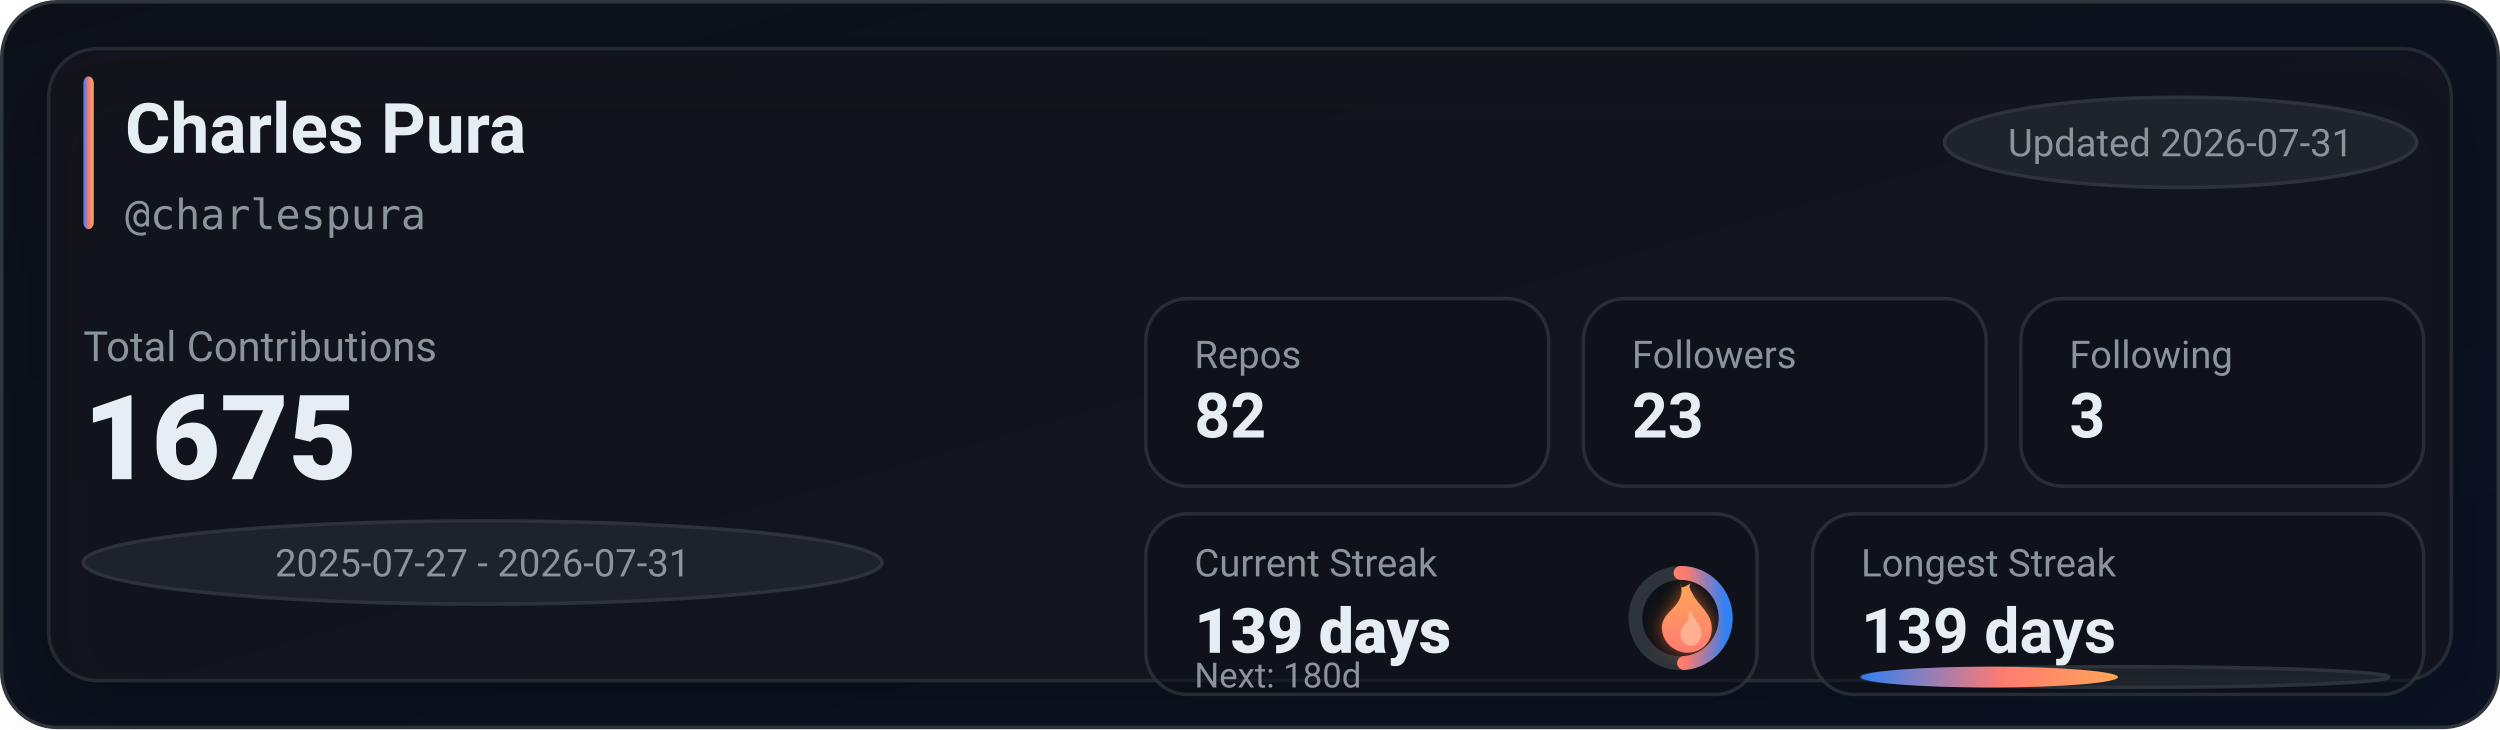
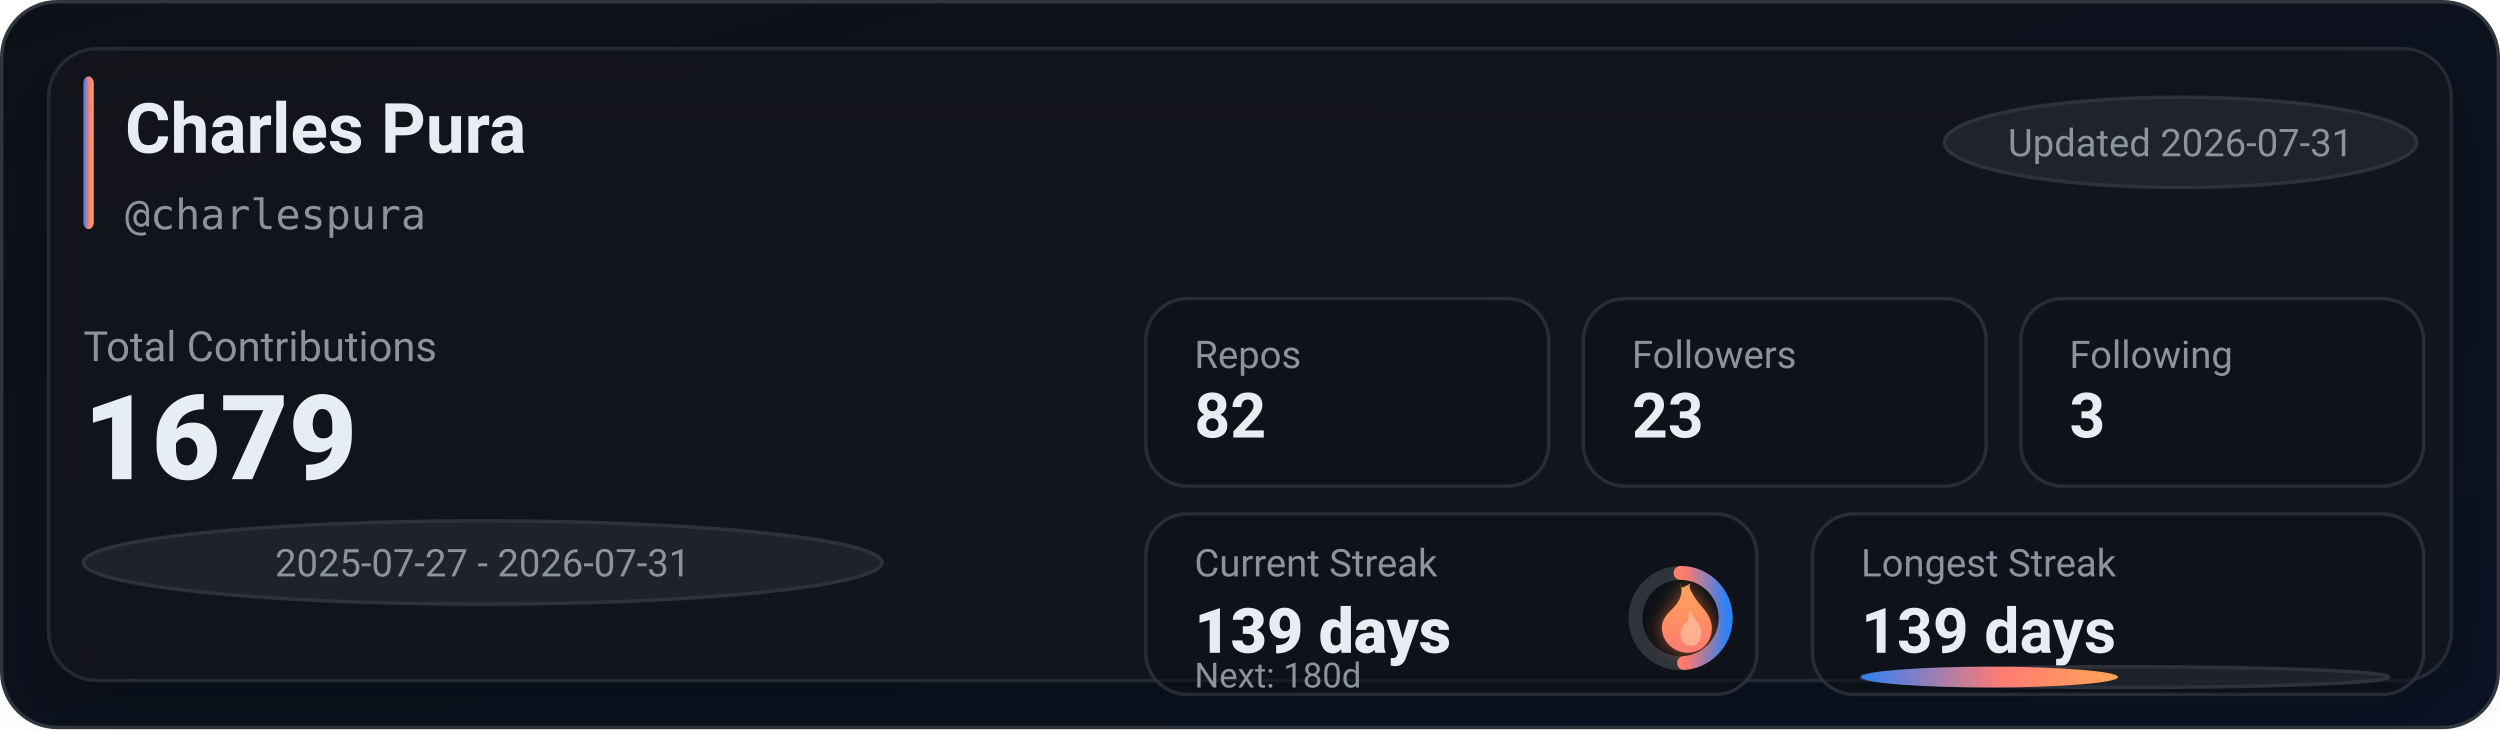
<svg xmlns="http://www.w3.org/2000/svg" width="720" height="210" viewBox="0 0 720 210" role="img" aria-label="GitHub stats for charlespura">
  <defs>
    <linearGradient id="bg" x1="0" y1="0" x2="1" y2="1">
      <stop offset="0%" stop-color="#0d1117" />
      <stop offset="100%" stop-color="#0a1224" />
    </linearGradient>
    <linearGradient id="accent" x1="0" y1="0" x2="1" y2="0">
      <stop offset="0%" stop-color="#2f81f7" />
      <stop offset="55%" stop-color="#ff7b72" />
      <stop offset="100%" stop-color="#ffa657" />
    </linearGradient>
    <linearGradient id="accentV" x1="0" y1="0" x2="0" y2="1">
      <stop offset="0%" stop-color="#ffa657" />
      <stop offset="55%" stop-color="#ff7b72" />
      <stop offset="100%" stop-color="#2f81f7" />
    </linearGradient>
    <linearGradient id="fire" x1="0" y1="0" x2="0" y2="1">
      <stop offset="0%" stop-color="#ffa657" />
      <stop offset="100%" stop-color="#ff7b72" />
    </linearGradient>
    <filter id="glow" x="-30%" y="-30%" width="160%" height="160%">
      <feGaussianBlur stdDeviation="2.5" result="blur" />
      <feColorMatrix in="blur" type="matrix" values="           1 0 0 0 0           0 0.6 0 0 0           0 0 0.2 0 0           0 0 0 0.65 0" result="colored" />
      <feMerge>
        <feMergeNode in="colored" />
        <feMergeNode in="SourceGraphic" />
      </feMerge>
    </filter>
    <filter id="softShadow" x="-30%" y="-30%" width="160%" height="160%">
      <feDropShadow dx="0" dy="10" stdDeviation="10" flood-color="#000000" flood-opacity="0.35" />
    </filter>
  </defs>
  <rect x="0.5" y="0.5" width="719" height="209" rx="16" fill="url(#bg)" stroke="#30363d" />
  <g filter="url(#softShadow)">
    <rect x="14" y="14" width="692" height="182" rx="14" fill="rgba(22,27,34,0.55)" stroke="rgba(48,54,61,0.65)" />
  </g>
  <rect x="24" y="22" width="3" height="44" rx="2" fill="url(#accent)" />
  <text x="36" y="44" fill="#e6edf3" font-family="ui-sans-serif,system-ui,-apple-system,Segoe UI,Roboto,Helvetica,Arial" font-size="20" font-weight="780">Charles Pura</text>
  <text x="36" y="66" fill="#8b949e" font-family="ui-monospace,SFMono-Regular,Menlo,Monaco,Consolas,monospace" font-size="12">@charlespura</text>
  <g transform="translate(560, 28)">
    <rect x="0" y="0" width="136" height="26" rx="999" fill="rgba(33,38,45,0.85)" stroke="rgba(48,54,61,0.9)" />
    <text x="68" y="17" text-anchor="middle" fill="#8b949e" font-family="ui-sans-serif,system-ui,-apple-system,Segoe UI,Roboto,Helvetica,Arial" font-size="11">Updated 2026-07-31</text>
  </g>
  <text x="24" y="104" fill="#8b949e" font-family="ui-sans-serif,system-ui,-apple-system,Segoe UI,Roboto,Helvetica,Arial" font-size="12">Total Contributions</text>
-   <text x="24" y="138" fill="#e6edf3" font-family="ui-sans-serif,system-ui,-apple-system,Segoe UI,Roboto,Helvetica,Arial" font-size="34" font-weight="900">1675</text>
+   <text x="24" y="138" fill="#e6edf3" font-family="ui-sans-serif,system-ui,-apple-system,Segoe UI,Roboto,Helvetica,Arial" font-size="34" font-weight="900">1679</text>
  <g transform="translate(24, 150)">
    <rect x="0" y="0" width="230" height="24" rx="999" fill="rgba(33,38,45,0.8)" stroke="rgba(48,54,61,0.9)" />
    <text x="115" y="16" text-anchor="middle" fill="#8b949e" font-family="ui-sans-serif,system-ui,-apple-system,Segoe UI,Roboto,Helvetica,Arial" font-size="11">2025-07-27 - 2026-07-31</text>
  </g>
  <g transform="translate(330, 86)">
    <rect x="0" y="0" width="116" height="54" rx="12" fill="rgba(13,17,23,0.55)" stroke="rgba(48,54,61,0.75)" />
    <rect x="126" y="0" width="116" height="54" rx="12" fill="rgba(13,17,23,0.55)" stroke="rgba(48,54,61,0.75)" />
    <rect x="252" y="0" width="116" height="54" rx="12" fill="rgba(13,17,23,0.55)" stroke="rgba(48,54,61,0.75)" />
    <text x="14" y="20" fill="#8b949e" font-family="ui-sans-serif,system-ui,-apple-system,Segoe UI,Roboto,Helvetica,Arial" font-size="11">Repos</text>
    <text x="14" y="40" fill="#e6edf3" font-family="ui-sans-serif,system-ui,-apple-system,Segoe UI,Roboto,Helvetica,Arial" font-size="18" font-weight="780">82</text>
    <text x="140" y="20" fill="#8b949e" font-family="ui-sans-serif,system-ui,-apple-system,Segoe UI,Roboto,Helvetica,Arial" font-size="11">Followers</text>
    <text x="140" y="40" fill="#e6edf3" font-family="ui-sans-serif,system-ui,-apple-system,Segoe UI,Roboto,Helvetica,Arial" font-size="18" font-weight="780">23</text>
    <text x="266" y="20" fill="#8b949e" font-family="ui-sans-serif,system-ui,-apple-system,Segoe UI,Roboto,Helvetica,Arial" font-size="11">Following</text>
    <text x="266" y="40" fill="#e6edf3" font-family="ui-sans-serif,system-ui,-apple-system,Segoe UI,Roboto,Helvetica,Arial" font-size="18" font-weight="780">3</text>
  </g>
  <g transform="translate(330, 148)">
    <rect x="0" y="0" width="176" height="52" rx="12" fill="rgba(13,17,23,0.55)" stroke="rgba(48,54,61,0.75)" />
    <rect x="192" y="0" width="176" height="52" rx="12" fill="rgba(13,17,23,0.55)" stroke="rgba(48,54,61,0.75)" />
    <text x="14" y="18" fill="#8b949e" font-family="ui-sans-serif,system-ui,-apple-system,Segoe UI,Roboto,Helvetica,Arial" font-size="11">Current Streak</text>
    <text x="14" y="40" fill="#e6edf3" font-family="ui-sans-serif,system-ui,-apple-system,Segoe UI,Roboto,Helvetica,Arial" font-size="18" font-weight="860">139 days</text>
    <g transform="translate(154, 30)">
      <circle cx="0" cy="0" r="13" fill="rgba(13,17,23,0.85)" stroke="rgba(48,54,61,0.95)" stroke-width="4" />
      <circle cx="0" cy="0" r="13" fill="none" stroke="url(#accentV)" stroke-width="4" stroke-linecap="round" stroke-dasharray="39.82 41.86" transform="rotate(-90)" />
      <g transform="translate(-10, -12)" filter="url(#glow)">
        <path d="M10 2c1 4-1 6-3 8-2 2-3 4-2 7 1 3 4 5 7 5 4 0 7-3 7-7 0-4-3-6-5-9-1-2-2-3-1-4-2 1-3 2-3 0z" fill="url(#fire)" />
        <path d="M12 10c1 2 0 3-1 4-1 1-1 2-1 3 0 2 2 3 3 3 2 0 3-2 3-4 0-2-2-3-3-6-1 1-1 1-1 0z" fill="#ffd1b3" opacity="0.55" />
      </g>
    </g>
    <text x="14" y="50" fill="#8b949e" font-family="ui-sans-serif,system-ui,-apple-system,Segoe UI,Roboto,Helvetica,Arial" font-size="10">Next: 180d</text>
    <text x="206" y="18" fill="#8b949e" font-family="ui-sans-serif,system-ui,-apple-system,Segoe UI,Roboto,Helvetica,Arial" font-size="11">Longest Streak</text>
    <text x="206" y="40" fill="#e6edf3" font-family="ui-sans-serif,system-ui,-apple-system,Segoe UI,Roboto,Helvetica,Arial" font-size="18" font-weight="780">139 days</text>
    <rect x="206" y="44" width="152" height="6" rx="999" fill="rgba(33,38,45,0.85)" stroke="rgba(48,54,61,0.9)" />
    <rect x="206" y="44" width="74" height="6" rx="999" fill="url(#accent)" />
  </g>
</svg>
